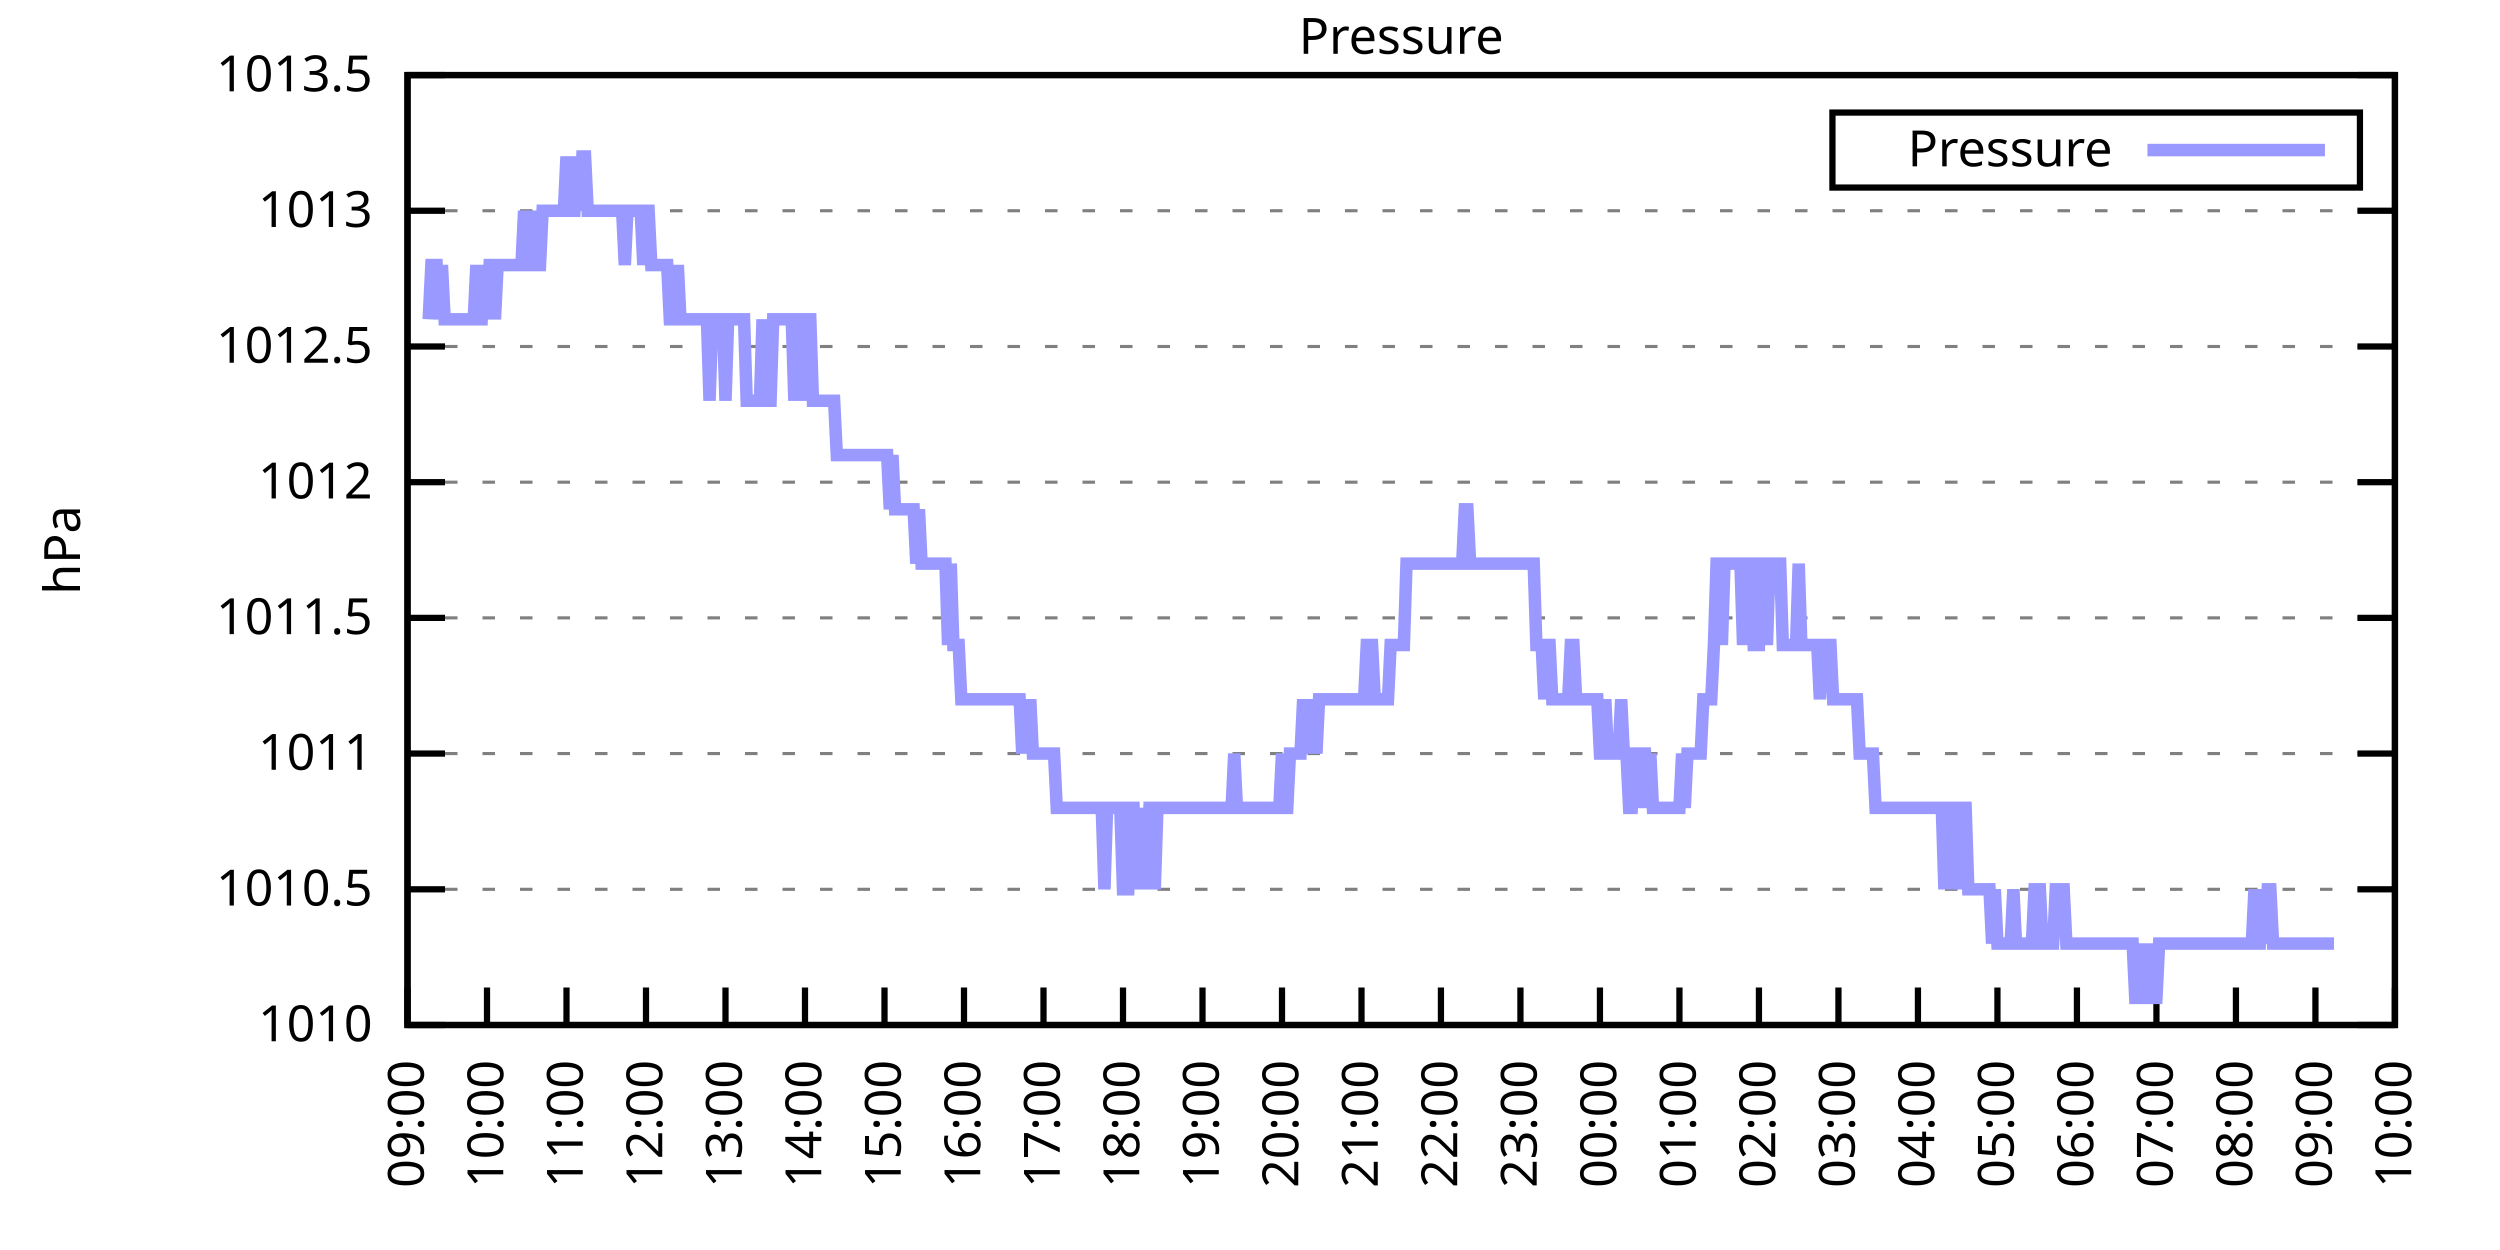
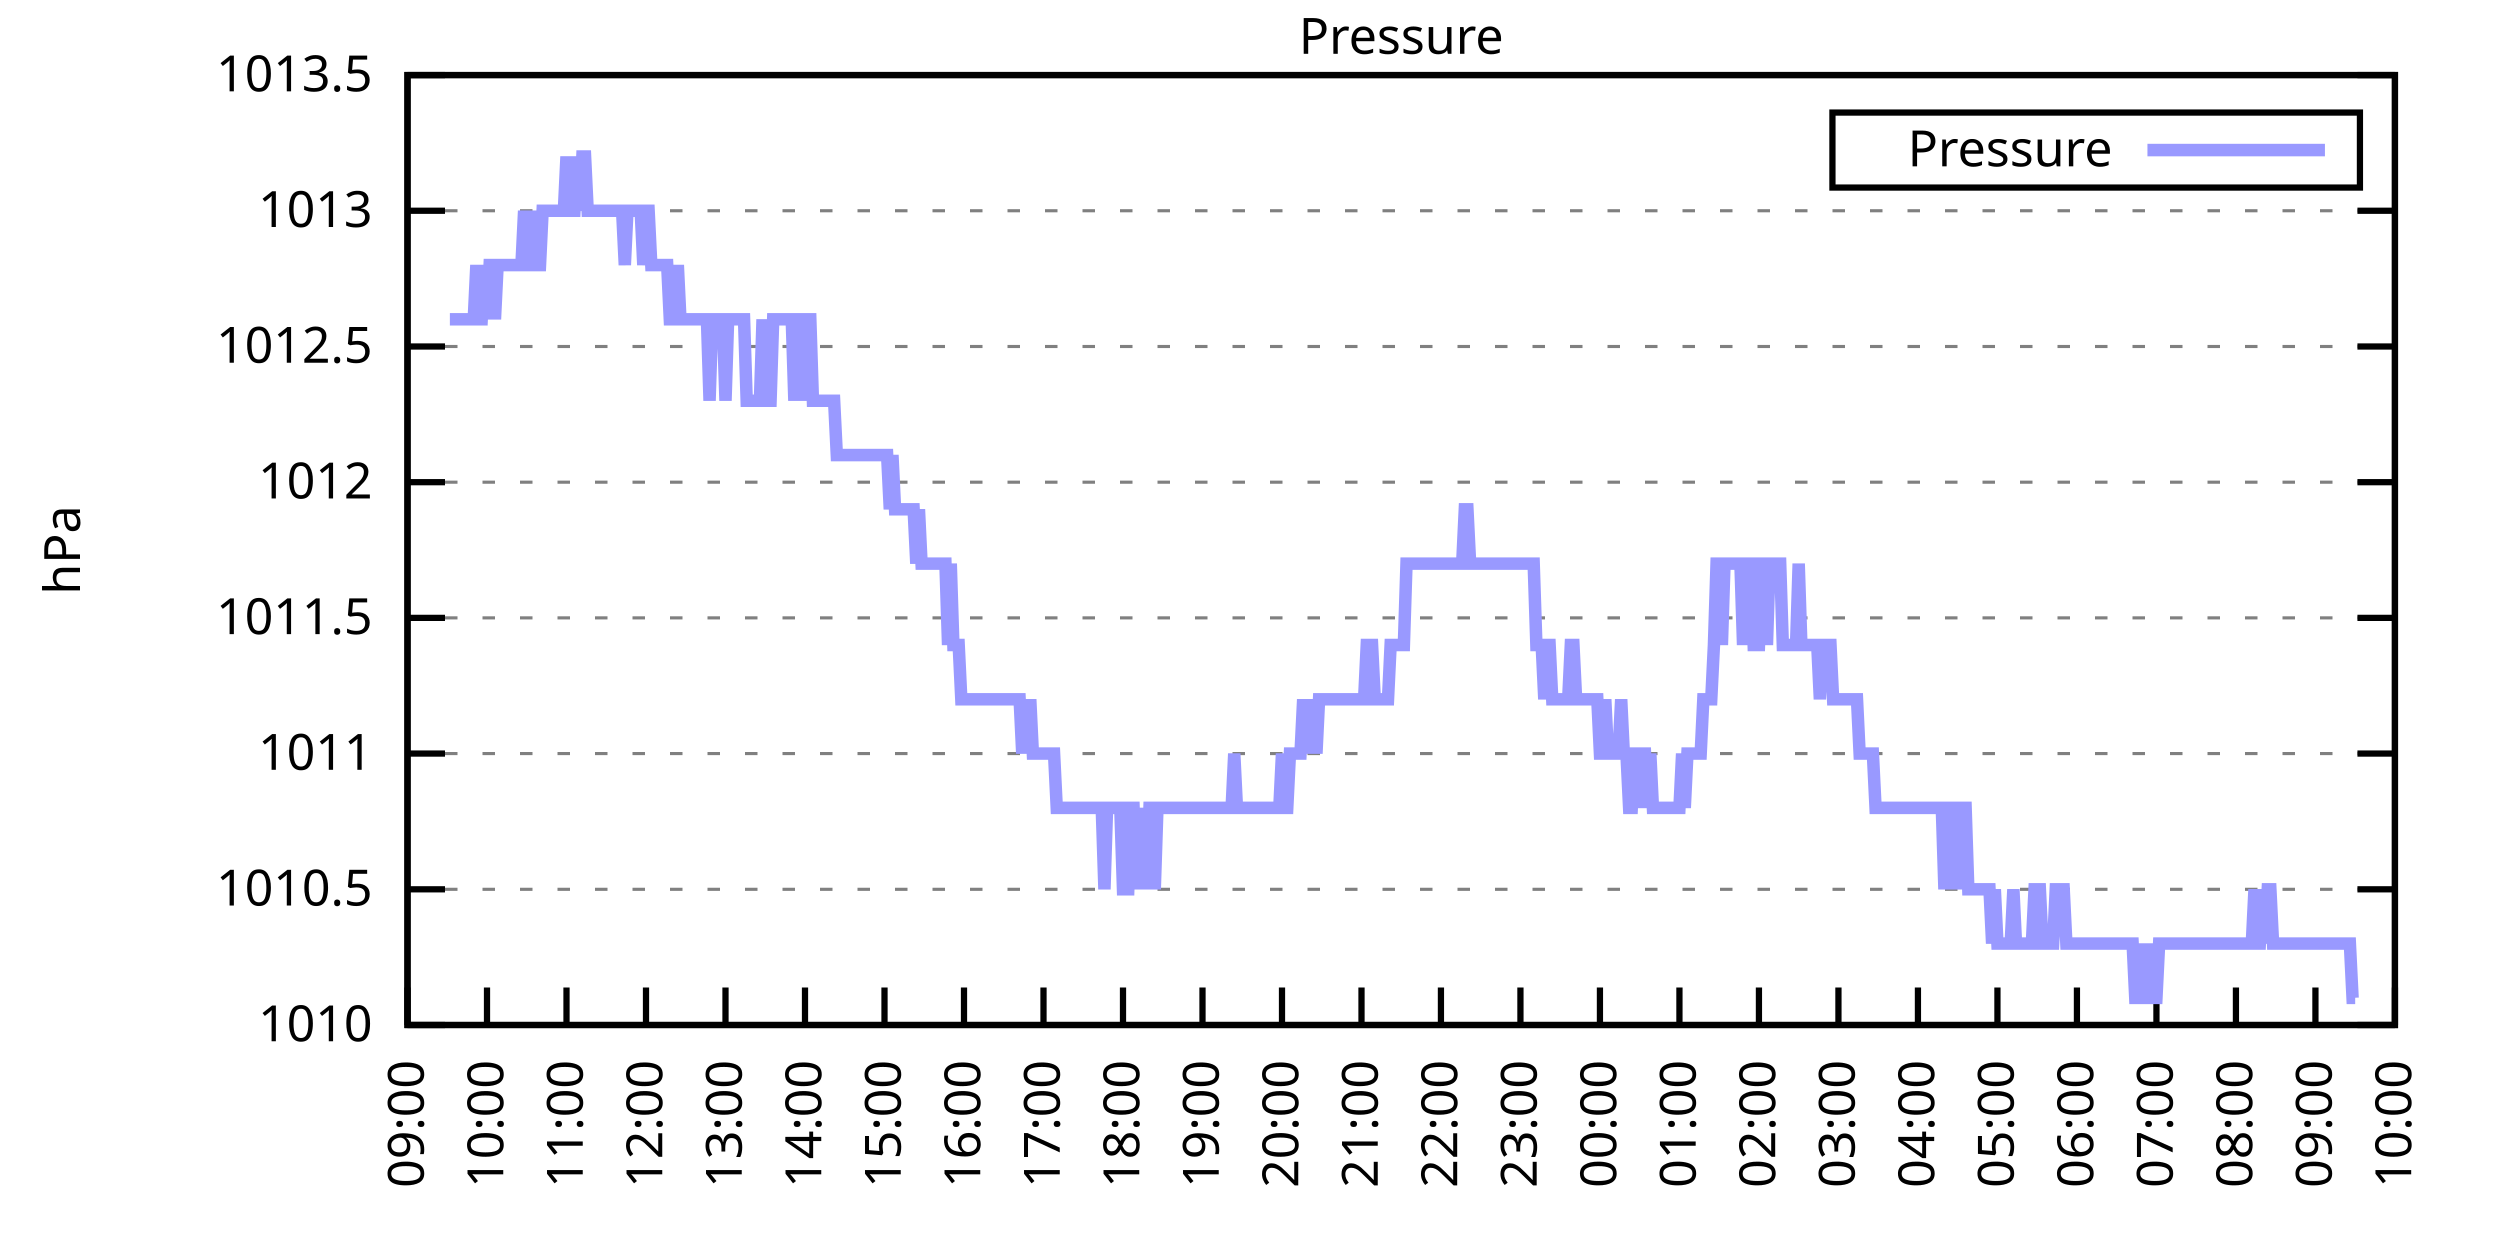
<svg xmlns="http://www.w3.org/2000/svg" xmlns:xlink="http://www.w3.org/1999/xlink" width="400" height="200" viewBox="0 0 400 200">
  <g id="gnuplot_canvas">
    <rect x="0" y="0" width="400" height="200" fill="none" />
    <defs>
      <circle id="gpDot" r="0.5" stroke-width="0.5" stroke="currentColor" />
      <path id="gpPt0" stroke-width="0.333" stroke="currentColor" d="M-1,0 h2 M0,-1 v2" />
      <path id="gpPt1" stroke-width="0.333" stroke="currentColor" d="M-1,-1 L1,1 M1,-1 L-1,1" />
      <path id="gpPt2" stroke-width="0.333" stroke="currentColor" d="M-1,0 L1,0 M0,-1 L0,1 M-1,-1 L1,1 M-1,1 L1,-1" />
      <rect id="gpPt3" stroke-width="0.333" stroke="currentColor" x="-1" y="-1" width="2" height="2" />
      <rect id="gpPt4" stroke-width="0.333" stroke="currentColor" fill="currentColor" x="-1" y="-1" width="2" height="2" />
      <circle id="gpPt5" stroke-width="0.333" stroke="currentColor" cx="0" cy="0" r="1" />
      <use xlink:href="#gpPt5" id="gpPt6" fill="currentColor" stroke="none" />
      <path id="gpPt7" stroke-width="0.333" stroke="currentColor" d="M0,-1.33 L-1.33,0.67 L1.33,0.67 z" />
      <use xlink:href="#gpPt7" id="gpPt8" fill="currentColor" stroke="none" />
      <use xlink:href="#gpPt7" id="gpPt9" stroke="currentColor" transform="rotate(180)" />
      <use xlink:href="#gpPt9" id="gpPt10" fill="currentColor" stroke="none" />
      <use xlink:href="#gpPt3" id="gpPt11" stroke="currentColor" transform="rotate(45)" />
      <use xlink:href="#gpPt11" id="gpPt12" fill="currentColor" stroke="none" />
      <path id="gpPt13" stroke-width="0.333" stroke="currentColor" d="M0,1.330 L1.265,0.411 L0.782,-1.067 L-0.782,-1.076 L-1.265,0.411 z" />
      <use xlink:href="#gpPt13" id="gpPt14" fill="currentColor" stroke="none" />
      <filter id="textbox" filterUnits="objectBoundingBox" x="0" y="0" height="1" width="1">
        <feFlood flood-color="white" flood-opacity="1" result="bgnd" />
        <feComposite in="SourceGraphic" in2="bgnd" operator="atop" />
      </filter>
      <filter id="greybox" filterUnits="objectBoundingBox" x="0" y="0" height="1" width="1">
        <feFlood flood-color="lightgrey" flood-opacity="1" result="grey" />
        <feComposite in="SourceGraphic" in2="grey" operator="atop" />
      </filter>
    </defs>
    <g fill="none" color="white" stroke="currentColor" stroke-width="1.00" stroke-linecap="butt" stroke-linejoin="miter">
</g>
    <g fill="none" color="black" stroke="currentColor" stroke-width="1.00" stroke-linecap="butt" stroke-linejoin="miter">
      <g stroke="none" shape-rendering="crispEdges">
        <polygon fill="rgb(255, 255, 255)" points="65.20,164.00 383.18,164.00 383.18,12.02 65.20,12.02 " />
      </g>
    </g>
    <g fill="none" color="black" stroke="currentColor" stroke-width="1.00" stroke-linecap="butt" stroke-linejoin="miter">
</g>
    <g fill="none" color="black" stroke="black" stroke-width="0.50" stroke-linecap="butt" stroke-linejoin="miter">
</g>
    <g fill="none" color="gray" stroke="currentColor" stroke-width="0.50" stroke-linecap="butt" stroke-linejoin="miter">
      <path stroke="gray" stroke-dasharray="2,4" class="gridline" d="M65.20,164.00 L383.19,164.00  " />
    </g>
    <g fill="none" color="gray" stroke="gray" stroke-width="1.00" stroke-linecap="butt" stroke-linejoin="miter">
</g>
    <g fill="none" color="black" stroke="currentColor" stroke-width="1.00" stroke-linecap="butt" stroke-linejoin="miter">
      <path stroke="black" d="M65.20,164.00 L71.20,164.00 M383.19,164.00 L377.19,164.00  " />
      <g transform="translate(59.60,166.60)" stroke="none" fill="black" font-family="Sans" font-size="8.00" text-anchor="end">
        <text>
          <tspan font-family="Sans"> 1010</tspan>
        </text>
      </g>
    </g>
    <g fill="none" color="black" stroke="currentColor" stroke-width="1.00" stroke-linecap="butt" stroke-linejoin="miter">
</g>
    <g fill="none" color="black" stroke="black" stroke-width="0.50" stroke-linecap="butt" stroke-linejoin="miter">
</g>
    <g fill="none" color="gray" stroke="currentColor" stroke-width="0.50" stroke-linecap="butt" stroke-linejoin="miter">
      <path stroke="gray" stroke-dasharray="2,4" class="gridline" d="M65.20,142.29 L383.19,142.29  " />
    </g>
    <g fill="none" color="gray" stroke="gray" stroke-width="1.00" stroke-linecap="butt" stroke-linejoin="miter">
</g>
    <g fill="none" color="black" stroke="currentColor" stroke-width="1.00" stroke-linecap="butt" stroke-linejoin="miter">
      <path stroke="black" d="M65.20,142.29 L71.20,142.29 M383.19,142.29 L377.19,142.29  " />
      <g transform="translate(59.60,144.89)" stroke="none" fill="black" font-family="Sans" font-size="8.00" text-anchor="end">
        <text>
          <tspan font-family="Sans"> 1010.5</tspan>
        </text>
      </g>
    </g>
    <g fill="none" color="black" stroke="currentColor" stroke-width="1.00" stroke-linecap="butt" stroke-linejoin="miter">
</g>
    <g fill="none" color="black" stroke="black" stroke-width="0.50" stroke-linecap="butt" stroke-linejoin="miter">
</g>
    <g fill="none" color="gray" stroke="currentColor" stroke-width="0.50" stroke-linecap="butt" stroke-linejoin="miter">
      <path stroke="gray" stroke-dasharray="2,4" class="gridline" d="M65.20,120.57 L383.19,120.57  " />
    </g>
    <g fill="none" color="gray" stroke="gray" stroke-width="1.00" stroke-linecap="butt" stroke-linejoin="miter">
</g>
    <g fill="none" color="black" stroke="currentColor" stroke-width="1.00" stroke-linecap="butt" stroke-linejoin="miter">
      <path stroke="black" d="M65.20,120.57 L71.20,120.57 M383.19,120.57 L377.19,120.57  " />
      <g transform="translate(59.60,123.17)" stroke="none" fill="black" font-family="Sans" font-size="8.00" text-anchor="end">
        <text>
          <tspan font-family="Sans"> 1011</tspan>
        </text>
      </g>
    </g>
    <g fill="none" color="black" stroke="currentColor" stroke-width="1.00" stroke-linecap="butt" stroke-linejoin="miter">
</g>
    <g fill="none" color="black" stroke="black" stroke-width="0.50" stroke-linecap="butt" stroke-linejoin="miter">
</g>
    <g fill="none" color="gray" stroke="currentColor" stroke-width="0.50" stroke-linecap="butt" stroke-linejoin="miter">
      <path stroke="gray" stroke-dasharray="2,4" class="gridline" d="M65.20,98.86 L383.19,98.86  " />
    </g>
    <g fill="none" color="gray" stroke="gray" stroke-width="1.00" stroke-linecap="butt" stroke-linejoin="miter">
</g>
    <g fill="none" color="black" stroke="currentColor" stroke-width="1.00" stroke-linecap="butt" stroke-linejoin="miter">
      <path stroke="black" d="M65.20,98.86 L71.20,98.86 M383.19,98.86 L377.19,98.86  " />
      <g transform="translate(59.60,101.46)" stroke="none" fill="black" font-family="Sans" font-size="8.00" text-anchor="end">
        <text>
          <tspan font-family="Sans"> 1011.5</tspan>
        </text>
      </g>
    </g>
    <g fill="none" color="black" stroke="currentColor" stroke-width="1.00" stroke-linecap="butt" stroke-linejoin="miter">
</g>
    <g fill="none" color="black" stroke="black" stroke-width="0.50" stroke-linecap="butt" stroke-linejoin="miter">
</g>
    <g fill="none" color="gray" stroke="currentColor" stroke-width="0.50" stroke-linecap="butt" stroke-linejoin="miter">
      <path stroke="gray" stroke-dasharray="2,4" class="gridline" d="M65.20,77.15 L383.19,77.15  " />
    </g>
    <g fill="none" color="gray" stroke="gray" stroke-width="1.00" stroke-linecap="butt" stroke-linejoin="miter">
</g>
    <g fill="none" color="black" stroke="currentColor" stroke-width="1.00" stroke-linecap="butt" stroke-linejoin="miter">
      <path stroke="black" d="M65.20,77.15 L71.20,77.15 M383.19,77.15 L377.19,77.15  " />
      <g transform="translate(59.60,79.75)" stroke="none" fill="black" font-family="Sans" font-size="8.00" text-anchor="end">
        <text>
          <tspan font-family="Sans"> 1012</tspan>
        </text>
      </g>
    </g>
    <g fill="none" color="black" stroke="currentColor" stroke-width="1.00" stroke-linecap="butt" stroke-linejoin="miter">
</g>
    <g fill="none" color="black" stroke="black" stroke-width="0.50" stroke-linecap="butt" stroke-linejoin="miter">
</g>
    <g fill="none" color="gray" stroke="currentColor" stroke-width="0.50" stroke-linecap="butt" stroke-linejoin="miter">
      <path stroke="gray" stroke-dasharray="2,4" class="gridline" d="M65.20,55.44 L383.19,55.44  " />
    </g>
    <g fill="none" color="gray" stroke="gray" stroke-width="1.00" stroke-linecap="butt" stroke-linejoin="miter">
</g>
    <g fill="none" color="black" stroke="currentColor" stroke-width="1.00" stroke-linecap="butt" stroke-linejoin="miter">
      <path stroke="black" d="M65.20,55.44 L71.20,55.44 M383.19,55.44 L377.19,55.44  " />
      <g transform="translate(59.60,58.04)" stroke="none" fill="black" font-family="Sans" font-size="8.00" text-anchor="end">
        <text>
          <tspan font-family="Sans"> 1012.5</tspan>
        </text>
      </g>
    </g>
    <g fill="none" color="black" stroke="currentColor" stroke-width="1.00" stroke-linecap="butt" stroke-linejoin="miter">
</g>
    <g fill="none" color="black" stroke="black" stroke-width="0.50" stroke-linecap="butt" stroke-linejoin="miter">
</g>
    <g fill="none" color="gray" stroke="currentColor" stroke-width="0.50" stroke-linecap="butt" stroke-linejoin="miter">
      <path stroke="gray" stroke-dasharray="2,4" class="gridline" d="M65.20,33.72 L383.19,33.72  " />
    </g>
    <g fill="none" color="gray" stroke="gray" stroke-width="1.00" stroke-linecap="butt" stroke-linejoin="miter">
</g>
    <g fill="none" color="black" stroke="currentColor" stroke-width="1.00" stroke-linecap="butt" stroke-linejoin="miter">
      <path stroke="black" d="M65.20,33.72 L71.20,33.72 M383.19,33.72 L377.19,33.72  " />
      <g transform="translate(59.60,36.32)" stroke="none" fill="black" font-family="Sans" font-size="8.00" text-anchor="end">
        <text>
          <tspan font-family="Sans"> 1013</tspan>
        </text>
      </g>
    </g>
    <g fill="none" color="black" stroke="currentColor" stroke-width="1.00" stroke-linecap="butt" stroke-linejoin="miter">
</g>
    <g fill="none" color="black" stroke="black" stroke-width="0.50" stroke-linecap="butt" stroke-linejoin="miter">
</g>
    <g fill="none" color="gray" stroke="currentColor" stroke-width="0.50" stroke-linecap="butt" stroke-linejoin="miter">
      <path stroke="gray" stroke-dasharray="2,4" class="gridline" d="M65.20,12.01 L383.19,12.01  " />
    </g>
    <g fill="none" color="gray" stroke="gray" stroke-width="1.00" stroke-linecap="butt" stroke-linejoin="miter">
</g>
    <g fill="none" color="black" stroke="currentColor" stroke-width="1.00" stroke-linecap="butt" stroke-linejoin="miter">
      <path stroke="black" d="M65.20,12.01 L71.20,12.01 M383.19,12.01 L377.19,12.01  " />
      <g transform="translate(59.60,14.61)" stroke="none" fill="black" font-family="Sans" font-size="8.00" text-anchor="end">
        <text>
          <tspan font-family="Sans"> 1013.5</tspan>
        </text>
      </g>
    </g>
    <g fill="none" color="black" stroke="currentColor" stroke-width="1.00" stroke-linecap="butt" stroke-linejoin="miter">
      <path stroke="black" d="M65.20,164.00 L65.20,158.00  " />
      <g transform="translate(67.80,169.60) rotate(270.00)" stroke="none" fill="black" font-family="Sans" font-size="8.00" text-anchor="end">
        <text>
          <tspan font-family="Sans">09:00</tspan>
        </text>
      </g>
    </g>
    <g fill="none" color="black" stroke="currentColor" stroke-width="1.00" stroke-linecap="butt" stroke-linejoin="miter">
      <path stroke="black" d="M77.92,164.00 L77.92,158.00  " />
      <g transform="translate(80.52,169.60) rotate(270.00)" stroke="none" fill="black" font-family="Sans" font-size="8.00" text-anchor="end">
        <text>
          <tspan font-family="Sans">10:00</tspan>
        </text>
      </g>
    </g>
    <g fill="none" color="black" stroke="currentColor" stroke-width="1.00" stroke-linecap="butt" stroke-linejoin="miter">
      <path stroke="black" d="M90.64,164.00 L90.64,158.00  " />
      <g transform="translate(93.24,169.60) rotate(270.00)" stroke="none" fill="black" font-family="Sans" font-size="8.00" text-anchor="end">
        <text>
          <tspan font-family="Sans">11:00</tspan>
        </text>
      </g>
    </g>
    <g fill="none" color="black" stroke="currentColor" stroke-width="1.00" stroke-linecap="butt" stroke-linejoin="miter">
      <path stroke="black" d="M103.36,164.00 L103.36,158.00  " />
      <g transform="translate(105.96,169.60) rotate(270.00)" stroke="none" fill="black" font-family="Sans" font-size="8.00" text-anchor="end">
        <text>
          <tspan font-family="Sans">12:00</tspan>
        </text>
      </g>
    </g>
    <g fill="none" color="black" stroke="currentColor" stroke-width="1.00" stroke-linecap="butt" stroke-linejoin="miter">
      <path stroke="black" d="M116.08,164.00 L116.08,158.00  " />
      <g transform="translate(118.68,169.60) rotate(270.00)" stroke="none" fill="black" font-family="Sans" font-size="8.00" text-anchor="end">
        <text>
          <tspan font-family="Sans">13:00</tspan>
        </text>
      </g>
    </g>
    <g fill="none" color="black" stroke="currentColor" stroke-width="1.00" stroke-linecap="butt" stroke-linejoin="miter">
      <path stroke="black" d="M128.80,164.00 L128.80,158.00  " />
      <g transform="translate(131.40,169.60) rotate(270.00)" stroke="none" fill="black" font-family="Sans" font-size="8.00" text-anchor="end">
        <text>
          <tspan font-family="Sans">14:00</tspan>
        </text>
      </g>
    </g>
    <g fill="none" color="black" stroke="currentColor" stroke-width="1.00" stroke-linecap="butt" stroke-linejoin="miter">
      <path stroke="black" d="M141.52,164.00 L141.52,158.00  " />
      <g transform="translate(144.12,169.60) rotate(270.00)" stroke="none" fill="black" font-family="Sans" font-size="8.00" text-anchor="end">
        <text>
          <tspan font-family="Sans">15:00</tspan>
        </text>
      </g>
    </g>
    <g fill="none" color="black" stroke="currentColor" stroke-width="1.00" stroke-linecap="butt" stroke-linejoin="miter">
      <path stroke="black" d="M154.24,164.00 L154.24,158.00  " />
      <g transform="translate(156.84,169.60) rotate(270.00)" stroke="none" fill="black" font-family="Sans" font-size="8.00" text-anchor="end">
        <text>
          <tspan font-family="Sans">16:00</tspan>
        </text>
      </g>
    </g>
    <g fill="none" color="black" stroke="currentColor" stroke-width="1.00" stroke-linecap="butt" stroke-linejoin="miter">
      <path stroke="black" d="M166.96,164.00 L166.96,158.00  " />
      <g transform="translate(169.56,169.60) rotate(270.00)" stroke="none" fill="black" font-family="Sans" font-size="8.00" text-anchor="end">
        <text>
          <tspan font-family="Sans">17:00</tspan>
        </text>
      </g>
    </g>
    <g fill="none" color="black" stroke="currentColor" stroke-width="1.00" stroke-linecap="butt" stroke-linejoin="miter">
      <path stroke="black" d="M179.68,164.00 L179.68,158.00  " />
      <g transform="translate(182.28,169.60) rotate(270.00)" stroke="none" fill="black" font-family="Sans" font-size="8.00" text-anchor="end">
        <text>
          <tspan font-family="Sans">18:00</tspan>
        </text>
      </g>
    </g>
    <g fill="none" color="black" stroke="currentColor" stroke-width="1.00" stroke-linecap="butt" stroke-linejoin="miter">
      <path stroke="black" d="M192.40,164.00 L192.40,158.00  " />
      <g transform="translate(195.00,169.60) rotate(270.00)" stroke="none" fill="black" font-family="Sans" font-size="8.00" text-anchor="end">
        <text>
          <tspan font-family="Sans">19:00</tspan>
        </text>
      </g>
    </g>
    <g fill="none" color="black" stroke="currentColor" stroke-width="1.00" stroke-linecap="butt" stroke-linejoin="miter">
      <path stroke="black" d="M205.12,164.00 L205.12,158.00  " />
      <g transform="translate(207.72,169.60) rotate(270.00)" stroke="none" fill="black" font-family="Sans" font-size="8.00" text-anchor="end">
        <text>
          <tspan font-family="Sans">20:00</tspan>
        </text>
      </g>
    </g>
    <g fill="none" color="black" stroke="currentColor" stroke-width="1.00" stroke-linecap="butt" stroke-linejoin="miter">
      <path stroke="black" d="M217.84,164.00 L217.84,158.00  " />
      <g transform="translate(220.44,169.60) rotate(270.00)" stroke="none" fill="black" font-family="Sans" font-size="8.00" text-anchor="end">
        <text>
          <tspan font-family="Sans">21:00</tspan>
        </text>
      </g>
    </g>
    <g fill="none" color="black" stroke="currentColor" stroke-width="1.00" stroke-linecap="butt" stroke-linejoin="miter">
      <path stroke="black" d="M230.55,164.00 L230.55,158.00  " />
      <g transform="translate(233.15,169.60) rotate(270.00)" stroke="none" fill="black" font-family="Sans" font-size="8.00" text-anchor="end">
        <text>
          <tspan font-family="Sans">22:00</tspan>
        </text>
      </g>
    </g>
    <g fill="none" color="black" stroke="currentColor" stroke-width="1.00" stroke-linecap="butt" stroke-linejoin="miter">
      <path stroke="black" d="M243.27,164.00 L243.27,158.00  " />
      <g transform="translate(245.87,169.60) rotate(270.00)" stroke="none" fill="black" font-family="Sans" font-size="8.00" text-anchor="end">
        <text>
          <tspan font-family="Sans">23:00</tspan>
        </text>
      </g>
    </g>
    <g fill="none" color="black" stroke="currentColor" stroke-width="1.00" stroke-linecap="butt" stroke-linejoin="miter">
      <path stroke="black" d="M255.99,164.00 L255.99,158.00  " />
      <g transform="translate(258.59,169.60) rotate(270.00)" stroke="none" fill="black" font-family="Sans" font-size="8.00" text-anchor="end">
        <text>
          <tspan font-family="Sans">00:00</tspan>
        </text>
      </g>
    </g>
    <g fill="none" color="black" stroke="currentColor" stroke-width="1.00" stroke-linecap="butt" stroke-linejoin="miter">
      <path stroke="black" d="M268.71,164.00 L268.71,158.00  " />
      <g transform="translate(271.31,169.60) rotate(270.00)" stroke="none" fill="black" font-family="Sans" font-size="8.00" text-anchor="end">
        <text>
          <tspan font-family="Sans">01:00</tspan>
        </text>
      </g>
    </g>
    <g fill="none" color="black" stroke="currentColor" stroke-width="1.00" stroke-linecap="butt" stroke-linejoin="miter">
      <path stroke="black" d="M281.43,164.00 L281.43,158.00  " />
      <g transform="translate(284.03,169.60) rotate(270.00)" stroke="none" fill="black" font-family="Sans" font-size="8.00" text-anchor="end">
        <text>
          <tspan font-family="Sans">02:00</tspan>
        </text>
      </g>
    </g>
    <g fill="none" color="black" stroke="currentColor" stroke-width="1.00" stroke-linecap="butt" stroke-linejoin="miter">
      <path stroke="black" d="M294.15,164.00 L294.15,158.00  " />
      <g transform="translate(296.75,169.60) rotate(270.00)" stroke="none" fill="black" font-family="Sans" font-size="8.00" text-anchor="end">
        <text>
          <tspan font-family="Sans">03:00</tspan>
        </text>
      </g>
    </g>
    <g fill="none" color="black" stroke="currentColor" stroke-width="1.00" stroke-linecap="butt" stroke-linejoin="miter">
      <path stroke="black" d="M306.87,164.00 L306.87,158.00  " />
      <g transform="translate(309.47,169.60) rotate(270.00)" stroke="none" fill="black" font-family="Sans" font-size="8.00" text-anchor="end">
        <text>
          <tspan font-family="Sans">04:00</tspan>
        </text>
      </g>
    </g>
    <g fill="none" color="black" stroke="currentColor" stroke-width="1.00" stroke-linecap="butt" stroke-linejoin="miter">
      <path stroke="black" d="M319.59,164.00 L319.59,158.00  " />
      <g transform="translate(322.19,169.60) rotate(270.00)" stroke="none" fill="black" font-family="Sans" font-size="8.00" text-anchor="end">
        <text>
          <tspan font-family="Sans">05:00</tspan>
        </text>
      </g>
    </g>
    <g fill="none" color="black" stroke="currentColor" stroke-width="1.00" stroke-linecap="butt" stroke-linejoin="miter">
      <path stroke="black" d="M332.31,164.00 L332.31,158.00  " />
      <g transform="translate(334.91,169.60) rotate(270.00)" stroke="none" fill="black" font-family="Sans" font-size="8.00" text-anchor="end">
        <text>
          <tspan font-family="Sans">06:00</tspan>
        </text>
      </g>
    </g>
    <g fill="none" color="black" stroke="currentColor" stroke-width="1.00" stroke-linecap="butt" stroke-linejoin="miter">
      <path stroke="black" d="M345.03,164.00 L345.03,158.00  " />
      <g transform="translate(347.63,169.60) rotate(270.00)" stroke="none" fill="black" font-family="Sans" font-size="8.00" text-anchor="end">
        <text>
          <tspan font-family="Sans">07:00</tspan>
        </text>
      </g>
    </g>
    <g fill="none" color="black" stroke="currentColor" stroke-width="1.00" stroke-linecap="butt" stroke-linejoin="miter">
      <path stroke="black" d="M357.75,164.00 L357.75,158.00  " />
      <g transform="translate(360.35,169.60) rotate(270.00)" stroke="none" fill="black" font-family="Sans" font-size="8.00" text-anchor="end">
        <text>
          <tspan font-family="Sans">08:00</tspan>
        </text>
      </g>
    </g>
    <g fill="none" color="black" stroke="currentColor" stroke-width="1.00" stroke-linecap="butt" stroke-linejoin="miter">
      <path stroke="black" d="M370.47,164.00 L370.47,158.00  " />
      <g transform="translate(373.07,169.60) rotate(270.00)" stroke="none" fill="black" font-family="Sans" font-size="8.00" text-anchor="end">
        <text>
          <tspan font-family="Sans">09:00</tspan>
        </text>
      </g>
    </g>
    <g fill="none" color="black" stroke="currentColor" stroke-width="1.00" stroke-linecap="butt" stroke-linejoin="miter">
      <path stroke="black" d="M383.19,164.00 L383.19,158.00  " />
      <g transform="translate(385.79,169.60) rotate(270.00)" stroke="none" fill="black" font-family="Sans" font-size="8.00" text-anchor="end">
        <text>
          <tspan font-family="Sans">10:00</tspan>
        </text>
      </g>
    </g>
    <g fill="none" color="black" stroke="currentColor" stroke-width="1.00" stroke-linecap="butt" stroke-linejoin="miter">
</g>
    <g fill="none" color="black" stroke="currentColor" stroke-width="1.00" stroke-linecap="butt" stroke-linejoin="miter">
      <path stroke="black" d="M65.20,12.01 L65.20,164.00 L383.19,164.00 L383.19,12.01 L65.20,12.01 Z  " />
    </g>
    <g fill="none" color="black" stroke="currentColor" stroke-width="1.00" stroke-linecap="butt" stroke-linejoin="miter">
</g>
    <g fill="none" color="black" stroke="currentColor" stroke-width="1.00" stroke-linecap="butt" stroke-linejoin="miter">
      <path stroke="black" d="M293.19,30.01 L293.19,18.01 L377.59,18.01 L377.59,30.01 L293.19,30.01 Z  " />
    </g>
    <g id="Pressure_plot_1">
      <g fill="none" color="white" stroke="black" stroke-width="2.00" stroke-linecap="butt" stroke-linejoin="miter">
</g>
      <g fill="none" color="black" stroke="currentColor" stroke-width="2.00" stroke-linecap="butt" stroke-linejoin="miter">
        <g transform="translate(337.99,26.61)" stroke="none" fill="black" font-family="Sans" font-size="8.00" text-anchor="end">
          <text>
            <tspan font-family="Sans">Pressure</tspan>
          </text>
        </g>
      </g>
      <g fill="none" color="black" stroke="currentColor" stroke-width="2.00" stroke-linecap="butt" stroke-linejoin="miter">
-         <path stroke="rgb(153, 153, 255)" d="M343.59,24.01 L371.99,24.01 M68.59,51.09 L69.02,42.41 L69.44,42.41 L69.86,42.41 L70.29,51.09 L70.71,42.41   L71.14,51.09 L71.56,51.09 L71.98,51.09 L72.41,51.09 L72.83,51.09 L73.26,51.09 L73.68,51.09 L74.10,51.09   L74.53,51.09 L74.95,51.09 L75.38,51.09 L75.80,51.09 L76.22,42.41 L76.65,51.09 L77.07,51.09 L77.50,42.41   L77.92,51.09 L78.34,42.41 L78.77,42.41 L79.19,51.09 L79.62,42.41 L80.04,42.41 L80.46,42.41 L80.89,42.41   L81.31,42.41 L81.74,42.41 L82.16,42.41 L82.58,42.41 L83.01,42.41 L83.43,42.41 L83.86,33.72 L84.28,42.41   L84.70,42.41 L85.13,42.41 L85.55,33.72 L85.98,42.41 L86.40,42.41 L86.82,33.72 L87.25,33.72 L87.67,33.72   L88.10,33.72 L88.52,33.72 L88.94,33.72 L89.37,33.72 L89.79,33.72 L90.22,33.72 L90.64,25.04 L91.06,33.72   L91.49,33.72 L91.91,33.72 L92.34,25.04 L92.76,33.72 L93.18,25.04 L93.61,25.04 L94.03,33.72 L94.46,33.72   L94.88,33.72 L95.30,33.72 L95.73,33.72 L96.15,33.72 L96.58,33.72 L97.00,33.72 L97.42,33.72 L97.85,33.72   L98.27,33.72 L98.69,33.72 L99.12,33.72 L99.54,33.72 L99.97,42.41 L100.39,33.72 L100.81,33.72 L101.24,33.72   L101.66,33.72 L102.09,33.72 L102.51,33.72 L102.93,42.41 L103.36,33.72 L103.78,33.72 L104.21,42.41 L104.63,42.41   L105.05,42.41 L105.48,42.41 L105.90,42.41 L106.33,42.41 L106.75,42.41 L107.17,51.09 L107.60,51.09 L108.02,51.09   L108.45,42.41 L108.87,51.09 L109.29,51.09 L109.72,51.09 L110.14,51.09 L110.57,51.09 L110.99,51.09 L111.41,51.09   L111.84,51.09 L112.26,51.09 L112.69,51.09 L113.11,51.09 L113.53,64.12 L113.96,51.09 L114.38,51.09 L114.81,51.09   L115.23,51.09 L115.65,51.09 L116.08,64.12 L116.50,51.09 L116.93,51.09 L117.35,51.09 L117.77,51.09 L118.20,51.09   L118.62,51.09 L119.05,51.09 L119.47,64.12 L119.89,64.12 L120.32,64.12 L120.74,64.12 L121.17,64.12 L121.59,64.12   L122.01,51.09 L122.44,64.12 L122.86,64.12 L123.29,64.12 L123.71,51.09 L124.13,51.09 L124.56,51.09 L124.98,51.09   L125.41,51.09 L125.83,51.09 L126.25,51.09 L126.68,51.09 L127.10,64.12 L127.53,51.09 L127.95,51.09 L128.37,64.12   L128.80,51.09 L129.22,51.09 L129.65,51.09 L130.07,64.12 L130.49,64.12 L130.92,64.12 L131.34,64.12 L131.77,64.12   L132.19,64.12 L132.61,64.12 L133.04,64.12 L133.46,64.12 L133.89,72.81 L134.31,72.81 L134.73,72.81 L135.16,72.81   L135.58,72.81 L136.01,72.81 L136.43,72.81 L136.85,72.81 L137.28,72.81 L137.70,72.81 L138.13,72.81 L138.55,72.81   L138.97,72.81 L139.40,72.81 L139.82,72.81 L140.25,72.81 L140.67,72.81 L141.09,72.81 L141.52,72.81 L141.94,72.81   L142.37,81.49 L142.79,72.81 L143.21,81.49 L143.64,81.49 L144.06,81.49 L144.49,81.49 L144.91,81.49 L145.33,81.49   L145.76,81.49 L146.18,81.49 L146.61,90.18 L147.03,81.49 L147.45,90.18 L147.88,90.18 L148.30,90.18 L148.73,90.18   L149.15,90.18 L149.57,90.18 L150.00,90.18 L150.42,90.18 L150.85,90.18 L151.27,90.18 L151.69,103.20 L152.12,90.18   L152.54,103.20 L152.97,103.20 L153.39,103.20 L153.81,111.89 L154.24,111.89 L154.66,111.89 L155.09,111.89 L155.51,111.89   L155.93,111.89 L156.36,111.89 L156.78,111.89 L157.21,111.89 L157.63,111.89 L158.05,111.89 L158.48,111.89 L158.90,111.89   L159.33,111.89 L159.75,111.89 L160.17,111.89 L160.60,111.89 L161.02,111.89 L161.44,111.89 L161.87,111.89 L162.29,111.89   L162.72,111.89 L163.14,111.89 L163.56,120.57 L163.99,111.89 L164.41,120.57 L164.84,111.89 L165.26,120.57 L165.68,120.57   L166.11,120.57 L166.53,120.57 L166.96,120.57 L167.38,120.57 L167.80,120.57 L168.23,120.57 L168.65,120.57 L169.08,129.26   L169.50,129.26 L169.92,129.26 L170.35,129.26 L170.77,129.26 L171.20,129.26 L171.62,129.26 L172.04,129.26 L172.47,129.26   L172.89,129.26 L173.32,129.26 L173.74,129.26 L174.16,129.26 L174.59,129.26 L175.01,129.26 L175.44,129.26 L175.86,129.26   L176.28,129.26 L176.71,142.29 L177.13,129.26 L177.56,129.26 L177.98,129.26 L178.40,129.26 L178.83,129.26 L179.25,129.26   L179.68,142.29 L180.10,142.29 L180.52,142.29 L180.95,129.26 L181.37,129.26 L181.80,142.29 L182.22,129.26 L182.64,142.29   L183.07,129.26 L183.49,142.29 L183.92,129.26 L184.34,129.26 L184.76,142.29 L185.19,129.26 L185.61,129.26 L186.04,129.26   L186.46,129.26 L186.88,129.26 L187.31,129.26 L187.73,129.26 L188.16,129.26 L188.58,129.26 L189.00,129.26 L189.43,129.26   L189.85,129.26 L190.28,129.26 L190.70,129.26 L191.12,129.26 L191.55,129.26 L191.97,129.26 L192.40,129.26 L192.82,129.26   L193.24,129.26 L193.67,129.26 L194.09,129.26 L194.52,129.26 L194.94,129.26 L195.36,129.26 L195.79,129.26 L196.21,129.26   L196.64,129.26 L197.06,129.26 L197.48,120.57 L197.91,129.26 L198.33,129.26 L198.76,129.26 L199.18,129.26 L199.60,129.26   L200.03,129.26 L200.45,129.26 L200.88,129.26 L201.30,129.26 L201.72,129.26 L202.15,129.26 L202.57,129.26 L203.00,129.26   L203.42,129.26 L203.84,129.26 L204.27,129.26 L204.69,129.26 L205.12,120.57 L205.54,129.26 L205.96,129.26 L206.39,120.57   L206.81,120.57 L207.24,120.57 L207.66,120.57 L208.08,120.57 L208.51,111.89 L208.93,120.57 L209.36,111.89 L209.78,120.57   L210.20,111.89 L210.63,120.57 L211.05,111.89 L211.48,111.89 L211.90,111.89 L212.32,111.89 L212.75,111.89 L213.17,111.89   L213.60,111.89 L214.02,111.89 L214.44,111.89 L214.87,111.89 L215.29,111.89 L215.72,111.89 L216.14,111.89 L216.56,111.89   L216.99,111.89 L217.41,111.89 L217.84,111.89 L218.26,111.89 L218.68,103.20 L219.11,103.20 L219.53,103.20 L219.96,111.89   L220.38,111.89 L220.80,111.89 L221.23,111.89 L221.65,111.89 L222.08,111.89 L222.50,103.20 L222.92,103.20 L223.35,103.20   L223.77,103.20 L224.20,103.20 L224.62,103.20 L225.04,90.18 L225.47,90.18 L225.89,90.18 L226.31,90.18 L226.74,90.18   L227.16,90.18 L227.59,90.18 L228.01,90.18 L228.43,90.18 L228.86,90.18 L229.28,90.18 L229.71,90.18 L230.13,90.18   L230.55,90.18 L230.98,90.18 L231.40,90.18 L231.83,90.18 L232.25,90.18 L232.67,90.18 L233.10,90.18 L233.52,90.18   L233.95,90.18 L234.37,81.49 L234.79,81.49 L235.22,90.18 L235.64,90.18 L236.07,90.18 L236.49,90.18 L236.91,90.18   L237.34,90.18 L237.76,90.18 L238.19,90.18 L238.61,90.18 L239.03,90.18 L239.46,90.18 L239.88,90.18 L240.31,90.18   L240.73,90.18 L241.15,90.18 L241.58,90.18 L242.00,90.18 L242.43,90.18 L242.85,90.18 L243.27,90.18 L243.70,90.18   L244.12,90.18 L244.55,90.18 L244.97,90.18 L245.39,90.18 L245.82,103.20 L246.24,103.20 L246.67,103.20 L247.09,111.89   L247.51,103.20 L247.94,103.20 L248.36,111.89 L248.79,111.89 L249.21,111.89 L249.63,111.89 L250.06,111.89 L250.48,111.89   L250.91,111.89 L251.33,103.20 L251.75,103.20 L252.18,111.89 L252.60,111.89 L253.03,111.89 L253.45,111.89 L253.87,111.89   L254.30,111.89 L254.72,111.89 L255.15,111.89 L255.57,111.89 L255.99,120.57 L256.42,120.57 L256.84,111.89 L257.27,120.57   L257.69,120.57 L258.11,120.57 L258.54,120.57 L258.96,120.57 L259.39,111.89 L259.81,120.57 L260.23,120.57 L260.66,129.26   L261.08,129.26 L261.51,120.57 L261.93,120.57 L262.35,129.26 L262.78,120.57 L263.20,120.57 L263.63,129.26 L264.05,120.57   L264.47,129.26 L264.90,129.26 L265.32,129.26 L265.75,129.26 L266.17,129.26 L266.59,129.26 L267.02,129.26 L267.44,129.26   L267.87,129.26 L268.29,129.26 L268.71,129.26 L269.14,120.57 L269.56,129.26 L269.99,120.57 L270.41,120.57 L270.83,120.57   L271.26,120.57 L271.68,120.57 L272.11,120.57 L272.53,111.89 L272.95,111.89 L273.38,111.89 L273.80,111.89 L274.23,103.20   L274.65,90.18 L275.07,90.18 L275.50,103.20 L275.92,90.18 L276.35,90.18 L276.77,90.18 L277.19,90.18 L277.62,90.18   L278.04,90.18 L278.47,90.18 L278.89,103.20 L279.31,90.18 L279.74,90.18 L280.16,90.18 L280.59,103.20 L281.01,103.20   L281.43,103.20 L281.86,90.18 L282.28,90.18 L282.71,103.20 L283.13,90.18 L283.55,90.18 L283.98,90.18 L284.40,90.18   L284.83,90.18 L285.25,103.20 L285.67,103.20 L286.10,103.20 L286.52,103.20 L286.95,103.20 L287.37,103.20 L287.79,90.18   L288.22,103.20 L288.64,103.20 L289.06,103.20 L289.49,103.20 L289.91,103.20 L290.34,103.20 L290.76,103.20 L291.18,111.89   L291.61,103.20 L292.03,103.20 L292.46,103.20 L292.88,103.20 L293.30,111.89 L293.73,111.89 L294.15,111.89 L294.58,111.89   L295.00,111.89 L295.42,111.89 L295.85,111.89 L296.27,111.89 L296.70,111.89 L297.12,111.89 L297.54,120.57 L297.97,120.57   L298.39,120.57 L298.82,120.57 L299.24,120.57 L299.66,120.57 L300.09,129.26 L300.51,129.26 L300.94,129.26 L301.36,129.26   L301.78,129.26 L302.21,129.26 L302.63,129.26 L303.06,129.26 L303.48,129.26 L303.90,129.26 L304.33,129.26 L304.75,129.26   L305.18,129.26 L305.60,129.26 L306.02,129.26 L306.45,129.26 L306.87,129.26 L307.30,129.26 L307.72,129.26 L308.14,129.26   L308.57,129.26 L308.99,129.26 L309.42,129.26 L309.84,129.26 L310.26,129.26 L310.69,129.26 L311.11,142.29 L311.54,129.26   L311.96,142.29 L312.38,129.26 L312.81,129.26 L313.23,142.29 L313.66,129.26 L314.08,129.26 L314.50,129.26 L314.93,142.29   L315.35,142.29 L315.78,142.29 L316.20,142.29 L316.62,142.29 L317.05,142.29 L317.47,142.29 L317.90,142.29 L318.32,142.29   L318.74,150.97 L319.17,142.29 L319.59,150.97 L320.02,150.97 L320.44,150.97 L320.86,150.97 L321.29,150.97 L321.71,150.97   L322.14,142.29 L322.56,150.97 L322.98,150.97 L323.41,150.97 L323.83,150.97 L324.26,150.97 L324.68,150.97 L325.10,150.97   L325.53,142.29 L325.95,142.29 L326.38,142.29 L326.80,150.97 L327.22,150.97 L327.65,150.97 L328.07,150.97 L328.50,150.97   L328.92,142.29 L329.34,142.29 L329.77,142.29 L330.19,142.29 L330.62,150.97 L331.04,150.97 L331.46,150.97 L331.89,150.97   L332.31,150.97 L332.74,150.97 L333.16,150.97 L333.58,150.97 L334.01,150.97 L334.43,150.97 L334.86,150.97 L335.28,150.97   L335.70,150.97 L336.13,150.97 L336.55,150.97 L336.98,150.97 L337.40,150.97 L337.82,150.97 L338.25,150.97 L338.67,150.97   L339.10,150.97 L339.52,150.97 L339.94,150.97 L340.37,150.97 L340.79,150.97 L341.22,150.97 L341.64,159.66 L342.06,159.66   L342.49,159.66 L342.91,150.97 L343.34,159.66 L343.76,159.66 L344.18,150.97 L344.61,159.66 L345.03,159.66 L345.46,150.97   L345.88,150.97 L346.30,150.97 L346.73,150.97 L347.15,150.97 L347.58,150.97 L348.00,150.97 L348.42,150.97 L348.85,150.97   L349.27,150.97 L349.70,150.97 L350.12,150.97 L350.54,150.97 L350.97,150.97 L351.39,150.97 L351.81,150.97 L352.24,150.97   L352.66,150.97 L353.09,150.97 L353.51,150.97 L353.93,150.97 L354.36,150.97 L354.78,150.97 L355.21,150.97 L355.63,150.97   L356.05,150.97 L356.48,150.97 L356.90,150.97 L357.33,150.97 L357.75,150.97 L358.17,150.97 L358.60,150.97 L359.02,150.97   L359.45,150.97 L359.87,150.97 L360.29,150.97 L360.72,142.29 L361.14,150.97 L361.57,150.97 L361.99,142.29 L362.41,150.97   L362.84,142.29 L363.26,142.29 L363.69,150.97 L364.11,150.97 L364.53,150.97 L364.96,150.97 L365.38,150.97 L365.81,150.97   L366.23,150.97 L366.65,150.97 L367.08,150.97 L367.50,150.97 L367.93,150.97 L368.35,150.97 L368.77,150.97 L369.20,150.97   L369.62,150.97 L370.05,150.97 L370.47,150.97 L370.89,150.97 L371.32,150.97 L371.74,150.97 L372.17,150.97 L372.59,150.97   L373.01,150.97 L373.44,150.97  " />
+         <path stroke="rgb(153, 153, 255)" d="M343.59,24.01 L371.99,24.01 M71.98,51.09 L72.41,51.09 L72.83,51.09 L73.26,51.09 L73.68,51.09 L74.10,51.09   L74.53,51.09 L74.95,51.09 L75.38,51.09 L75.80,51.09 L76.22,42.41 L76.65,51.09 L77.07,51.09 L77.50,42.41   L77.92,51.09 L78.34,42.41 L78.77,42.41 L79.19,51.09 L79.62,42.41 L80.04,42.41 L80.46,42.41 L80.89,42.41   L81.31,42.41 L81.74,42.41 L82.16,42.41 L82.58,42.41 L83.01,42.41 L83.43,42.41 L83.86,33.72 L84.28,42.41   L84.70,42.41 L85.13,42.41 L85.55,33.72 L85.98,42.41 L86.40,42.41 L86.82,33.72 L87.25,33.72 L87.67,33.72   L88.10,33.72 L88.52,33.72 L88.94,33.72 L89.37,33.72 L89.79,33.72 L90.22,33.72 L90.64,25.04 L91.06,33.72   L91.49,33.72 L91.91,33.72 L92.34,25.04 L92.76,33.72 L93.18,25.04 L93.61,25.04 L94.03,33.72 L94.46,33.72   L94.88,33.72 L95.30,33.72 L95.73,33.72 L96.15,33.72 L96.58,33.72 L97.00,33.72 L97.42,33.72 L97.85,33.72   L98.27,33.72 L98.69,33.72 L99.12,33.72 L99.54,33.72 L99.97,42.41 L100.39,33.72 L100.81,33.72 L101.24,33.72   L101.66,33.72 L102.09,33.72 L102.51,33.72 L102.93,42.41 L103.36,33.72 L103.78,33.72 L104.21,42.41 L104.63,42.41   L105.05,42.41 L105.48,42.41 L105.90,42.41 L106.33,42.41 L106.75,42.41 L107.17,51.09 L107.60,51.09 L108.02,51.09   L108.45,42.41 L108.87,51.09 L109.29,51.09 L109.72,51.09 L110.14,51.09 L110.57,51.09 L110.99,51.09 L111.41,51.09   L111.84,51.09 L112.26,51.09 L112.69,51.09 L113.11,51.09 L113.53,64.12 L113.96,51.09 L114.38,51.09 L114.81,51.09   L115.23,51.09 L115.65,51.09 L116.08,64.12 L116.50,51.09 L116.93,51.09 L117.35,51.09 L117.77,51.09 L118.20,51.09   L118.62,51.09 L119.05,51.09 L119.47,64.12 L119.89,64.12 L120.32,64.12 L120.74,64.12 L121.17,64.12 L121.59,64.12   L122.01,51.09 L122.44,64.12 L122.86,64.12 L123.29,64.12 L123.71,51.09 L124.13,51.09 L124.56,51.09 L124.98,51.09   L125.41,51.09 L125.83,51.09 L126.25,51.09 L126.68,51.09 L127.10,64.12 L127.53,51.09 L127.95,51.09 L128.37,64.12   L128.80,51.09 L129.22,51.09 L129.65,51.09 L130.07,64.12 L130.49,64.12 L130.92,64.12 L131.34,64.12 L131.77,64.12   L132.19,64.12 L132.61,64.12 L133.04,64.12 L133.46,64.12 L133.89,72.81 L134.31,72.81 L134.73,72.81 L135.16,72.81   L135.58,72.81 L136.01,72.81 L136.43,72.81 L136.85,72.81 L137.28,72.81 L137.70,72.81 L138.13,72.81 L138.55,72.81   L138.97,72.81 L139.40,72.81 L139.82,72.81 L140.25,72.81 L140.67,72.81 L141.09,72.81 L141.52,72.81 L141.94,72.81   L142.37,81.49 L142.79,72.81 L143.21,81.49 L143.64,81.49 L144.06,81.49 L144.49,81.49 L144.91,81.49 L145.33,81.49   L145.76,81.49 L146.18,81.49 L146.61,90.18 L147.03,81.49 L147.45,90.18 L147.88,90.18 L148.30,90.18 L148.73,90.18   L149.15,90.18 L149.57,90.18 L150.00,90.18 L150.42,90.18 L150.85,90.18 L151.27,90.18 L151.69,103.20 L152.12,90.18   L152.54,103.20 L152.97,103.20 L153.39,103.20 L153.81,111.89 L154.24,111.89 L154.66,111.89 L155.09,111.89 L155.51,111.89   L155.93,111.89 L156.36,111.89 L156.78,111.89 L157.21,111.89 L157.63,111.89 L158.05,111.89 L158.48,111.89 L158.90,111.89   L159.33,111.89 L159.75,111.89 L160.17,111.89 L160.60,111.89 L161.02,111.89 L161.44,111.89 L161.87,111.89 L162.29,111.89   L162.72,111.89 L163.14,111.89 L163.56,120.57 L163.99,111.89 L164.41,120.57 L164.84,111.89 L165.26,120.57 L165.68,120.57   L166.11,120.57 L166.53,120.57 L166.96,120.57 L167.38,120.57 L167.80,120.57 L168.23,120.57 L168.65,120.57 L169.08,129.26   L169.50,129.26 L169.92,129.26 L170.35,129.26 L170.77,129.26 L171.20,129.26 L171.62,129.26 L172.04,129.26 L172.47,129.26   L172.89,129.26 L173.32,129.26 L173.74,129.26 L174.16,129.26 L174.59,129.26 L175.01,129.26 L175.44,129.26 L175.86,129.26   L176.28,129.26 L176.71,142.29 L177.13,129.26 L177.56,129.26 L177.98,129.26 L178.40,129.26 L178.83,129.26 L179.25,129.26   L179.68,142.29 L180.10,142.29 L180.52,142.29 L180.95,129.26 L181.37,129.26 L181.80,142.29 L182.22,129.26 L182.64,142.29   L183.07,129.26 L183.49,142.29 L183.92,129.26 L184.34,129.26 L184.76,142.29 L185.19,129.26 L185.61,129.26 L186.04,129.26   L186.46,129.26 L186.88,129.26 L187.31,129.26 L187.73,129.26 L188.16,129.26 L188.58,129.26 L189.00,129.26 L189.43,129.26   L189.85,129.26 L190.28,129.26 L190.70,129.26 L191.12,129.26 L191.55,129.26 L191.97,129.26 L192.40,129.26 L192.82,129.26   L193.24,129.26 L193.67,129.26 L194.09,129.26 L194.52,129.26 L194.94,129.26 L195.36,129.26 L195.79,129.26 L196.21,129.26   L196.64,129.26 L197.06,129.26 L197.48,120.57 L197.91,129.26 L198.33,129.26 L198.76,129.26 L199.18,129.26 L199.60,129.26   L200.03,129.26 L200.45,129.26 L200.88,129.26 L201.30,129.26 L201.72,129.26 L202.15,129.26 L202.57,129.26 L203.00,129.26   L203.42,129.26 L203.84,129.26 L204.27,129.26 L204.69,129.26 L205.12,120.57 L205.54,129.26 L205.96,129.26 L206.39,120.57   L206.81,120.57 L207.24,120.57 L207.66,120.57 L208.08,120.57 L208.51,111.89 L208.93,120.57 L209.36,111.89 L209.78,120.57   L210.20,111.89 L210.63,120.57 L211.05,111.89 L211.48,111.89 L211.90,111.89 L212.32,111.89 L212.75,111.89 L213.17,111.89   L213.60,111.89 L214.02,111.89 L214.44,111.89 L214.87,111.89 L215.29,111.89 L215.72,111.89 L216.14,111.89 L216.56,111.89   L216.99,111.89 L217.41,111.89 L217.84,111.89 L218.26,111.89 L218.68,103.20 L219.11,103.20 L219.53,103.20 L219.96,111.89   L220.38,111.89 L220.80,111.89 L221.23,111.89 L221.65,111.89 L222.08,111.89 L222.50,103.20 L222.92,103.20 L223.35,103.20   L223.77,103.20 L224.20,103.20 L224.62,103.20 L225.04,90.18 L225.47,90.18 L225.89,90.18 L226.31,90.18 L226.74,90.18   L227.16,90.18 L227.59,90.18 L228.01,90.18 L228.43,90.18 L228.86,90.18 L229.28,90.18 L229.71,90.18 L230.13,90.18   L230.55,90.18 L230.98,90.18 L231.40,90.18 L231.83,90.18 L232.25,90.18 L232.67,90.18 L233.10,90.18 L233.52,90.18   L233.95,90.18 L234.37,81.49 L234.79,81.49 L235.22,90.18 L235.64,90.18 L236.07,90.18 L236.49,90.18 L236.91,90.18   L237.34,90.18 L237.76,90.18 L238.19,90.18 L238.61,90.18 L239.03,90.18 L239.46,90.18 L239.88,90.18 L240.31,90.18   L240.73,90.18 L241.15,90.18 L241.58,90.18 L242.00,90.18 L242.43,90.18 L242.85,90.18 L243.27,90.18 L243.70,90.18   L244.12,90.18 L244.55,90.18 L244.97,90.18 L245.39,90.18 L245.82,103.20 L246.24,103.20 L246.67,103.20 L247.09,111.89   L247.51,103.20 L247.94,103.20 L248.36,111.89 L248.79,111.89 L249.21,111.89 L249.63,111.89 L250.06,111.89 L250.48,111.89   L250.91,111.89 L251.33,103.20 L251.75,103.20 L252.18,111.89 L252.60,111.89 L253.03,111.89 L253.45,111.89 L253.87,111.89   L254.30,111.89 L254.72,111.89 L255.15,111.89 L255.57,111.89 L255.99,120.57 L256.42,120.57 L256.84,111.89 L257.27,120.57   L257.69,120.57 L258.11,120.57 L258.54,120.57 L258.96,120.57 L259.39,111.89 L259.81,120.57 L260.23,120.57 L260.66,129.26   L261.08,129.26 L261.51,120.57 L261.93,120.57 L262.35,129.26 L262.78,120.57 L263.20,120.57 L263.63,129.26 L264.05,120.57   L264.47,129.26 L264.90,129.26 L265.32,129.26 L265.75,129.26 L266.17,129.26 L266.59,129.26 L267.02,129.26 L267.44,129.26   L267.87,129.26 L268.29,129.26 L268.71,129.26 L269.14,120.57 L269.56,129.26 L269.99,120.57 L270.41,120.57 L270.83,120.57   L271.26,120.57 L271.68,120.57 L272.11,120.57 L272.53,111.89 L272.95,111.89 L273.38,111.89 L273.80,111.89 L274.23,103.20   L274.65,90.18 L275.07,90.18 L275.50,103.20 L275.92,90.18 L276.35,90.18 L276.77,90.18 L277.19,90.18 L277.62,90.18   L278.04,90.18 L278.47,90.18 L278.89,103.20 L279.31,90.18 L279.74,90.18 L280.16,90.18 L280.59,103.20 L281.01,103.20   L281.43,103.20 L281.86,90.18 L282.28,90.18 L282.71,103.20 L283.13,90.18 L283.55,90.18 L283.98,90.18 L284.40,90.18   L284.83,90.18 L285.25,103.20 L285.67,103.20 L286.10,103.20 L286.52,103.20 L286.95,103.20 L287.37,103.20 L287.79,90.18   L288.22,103.20 L288.64,103.20 L289.06,103.20 L289.49,103.20 L289.91,103.20 L290.34,103.20 L290.76,103.20 L291.18,111.89   L291.61,103.20 L292.03,103.20 L292.46,103.20 L292.88,103.20 L293.30,111.89 L293.73,111.89 L294.15,111.89 L294.58,111.89   L295.00,111.89 L295.42,111.89 L295.85,111.89 L296.27,111.89 L296.70,111.89 L297.12,111.89 L297.54,120.57 L297.97,120.57   L298.39,120.57 L298.82,120.57 L299.24,120.57 L299.66,120.57 L300.09,129.26 L300.51,129.26 L300.94,129.26 L301.36,129.26   L301.78,129.26 L302.21,129.26 L302.63,129.26 L303.06,129.26 L303.48,129.26 L303.90,129.26 L304.33,129.26 L304.75,129.26   L305.18,129.26 L305.60,129.26 L306.02,129.26 L306.45,129.26 L306.87,129.26 L307.30,129.26 L307.72,129.26 L308.14,129.26   L308.57,129.26 L308.99,129.26 L309.42,129.26 L309.84,129.26 L310.26,129.26 L310.69,129.26 L311.11,142.29 L311.54,129.26   L311.96,142.29 L312.38,129.26 L312.81,129.26 L313.23,142.29 L313.66,129.26 L314.08,129.26 L314.50,129.26 L314.93,142.29   L315.35,142.29 L315.78,142.29 L316.20,142.29 L316.62,142.29 L317.05,142.29 L317.47,142.29 L317.90,142.29 L318.32,142.29   L318.74,150.97 L319.17,142.29 L319.59,150.97 L320.02,150.97 L320.44,150.97 L320.86,150.97 L321.29,150.97 L321.71,150.97   L322.14,142.29 L322.56,150.97 L322.98,150.97 L323.41,150.97 L323.83,150.97 L324.26,150.97 L324.68,150.97 L325.10,150.97   L325.53,142.29 L325.95,142.29 L326.38,142.29 L326.80,150.97 L327.22,150.97 L327.65,150.97 L328.07,150.97 L328.50,150.97   L328.92,142.29 L329.34,142.29 L329.77,142.29 L330.19,142.29 L330.62,150.97 L331.04,150.97 L331.46,150.97 L331.89,150.97   L332.31,150.97 L332.74,150.97 L333.16,150.97 L333.58,150.97 L334.01,150.97 L334.43,150.97 L334.86,150.97 L335.28,150.97   L335.70,150.97 L336.13,150.97 L336.55,150.97 L336.98,150.97 L337.40,150.97 L337.82,150.97 L338.25,150.97 L338.67,150.97   L339.10,150.97 L339.52,150.97 L339.94,150.97 L340.37,150.97 L340.79,150.97 L341.22,150.97 L341.64,159.66 L342.06,159.66   L342.49,159.66 L342.91,150.97 L343.34,159.66 L343.76,159.66 L344.18,150.97 L344.61,159.66 L345.03,159.66 L345.46,150.97   L345.88,150.97 L346.30,150.97 L346.73,150.97 L347.15,150.97 L347.58,150.97 L348.00,150.97 L348.42,150.97 L348.85,150.97   L349.27,150.97 L349.70,150.97 L350.12,150.97 L350.54,150.97 L350.97,150.97 L351.39,150.97 L351.81,150.97 L352.24,150.97   L352.66,150.97 L353.09,150.97 L353.51,150.97 L353.93,150.97 L354.36,150.97 L354.78,150.97 L355.21,150.97 L355.63,150.97   L356.05,150.97 L356.48,150.97 L356.90,150.97 L357.33,150.97 L357.75,150.97 L358.17,150.97 L358.60,150.97 L359.02,150.97   L359.45,150.97 L359.87,150.97 L360.29,150.97 L360.72,142.29 L361.14,150.97 L361.57,150.97 L361.99,142.29 L362.41,150.97   L362.84,142.29 L363.26,142.29 L363.69,150.97 L364.11,150.97 L364.53,150.97 L364.96,150.97 L365.38,150.97 L365.81,150.97   L366.23,150.97 L366.65,150.97 L367.08,150.97 L367.50,150.97 L367.93,150.97 L368.35,150.97 L368.77,150.97 L369.20,150.97   L369.62,150.97 L370.05,150.97 L370.47,150.97 L370.89,150.97 L371.32,150.97 L371.74,150.97 L372.17,150.97 L372.59,150.97   L373.01,150.97 L373.44,150.97 L373.86,150.97 L374.29,150.97 L374.71,150.97 L375.13,150.97 L375.56,150.97 L375.98,150.97   L376.41,159.66 L376.83,159.66  " />
      </g>
    </g>
    <g fill="none" color="black" stroke="currentColor" stroke-width="2.00" stroke-linecap="butt" stroke-linejoin="miter">
</g>
    <g fill="none" color="black" stroke="black" stroke-width="1.00" stroke-linecap="butt" stroke-linejoin="miter">
</g>
    <g fill="none" color="black" stroke="currentColor" stroke-width="1.00" stroke-linecap="butt" stroke-linejoin="miter">
      <path stroke="black" d="M65.20,12.01 L65.20,164.00 L383.19,164.00 L383.19,12.01 L65.20,12.01 Z  " />
      <g transform="translate(12.80,88.01) rotate(270.00)" stroke="none" fill="black" font-family="Sans" font-size="8.00" text-anchor="middle">
        <text>
          <tspan font-family="Sans">hPa</tspan>
        </text>
      </g>
    </g>
    <g fill="none" color="black" stroke="currentColor" stroke-width="1.00" stroke-linecap="butt" stroke-linejoin="miter">
</g>
    <g fill="none" color="black" stroke="currentColor" stroke-width="1.00" stroke-linecap="butt" stroke-linejoin="miter">
      <g transform="translate(224.19,8.61)" stroke="none" fill="black" font-family="Sans" font-size="8.00" text-anchor="middle">
        <text>
          <tspan font-family="Sans">Pressure</tspan>
        </text>
      </g>
    </g>
    <g fill="none" color="black" stroke="currentColor" stroke-width="1.00" stroke-linecap="butt" stroke-linejoin="miter">
</g>
  </g>
</svg>
